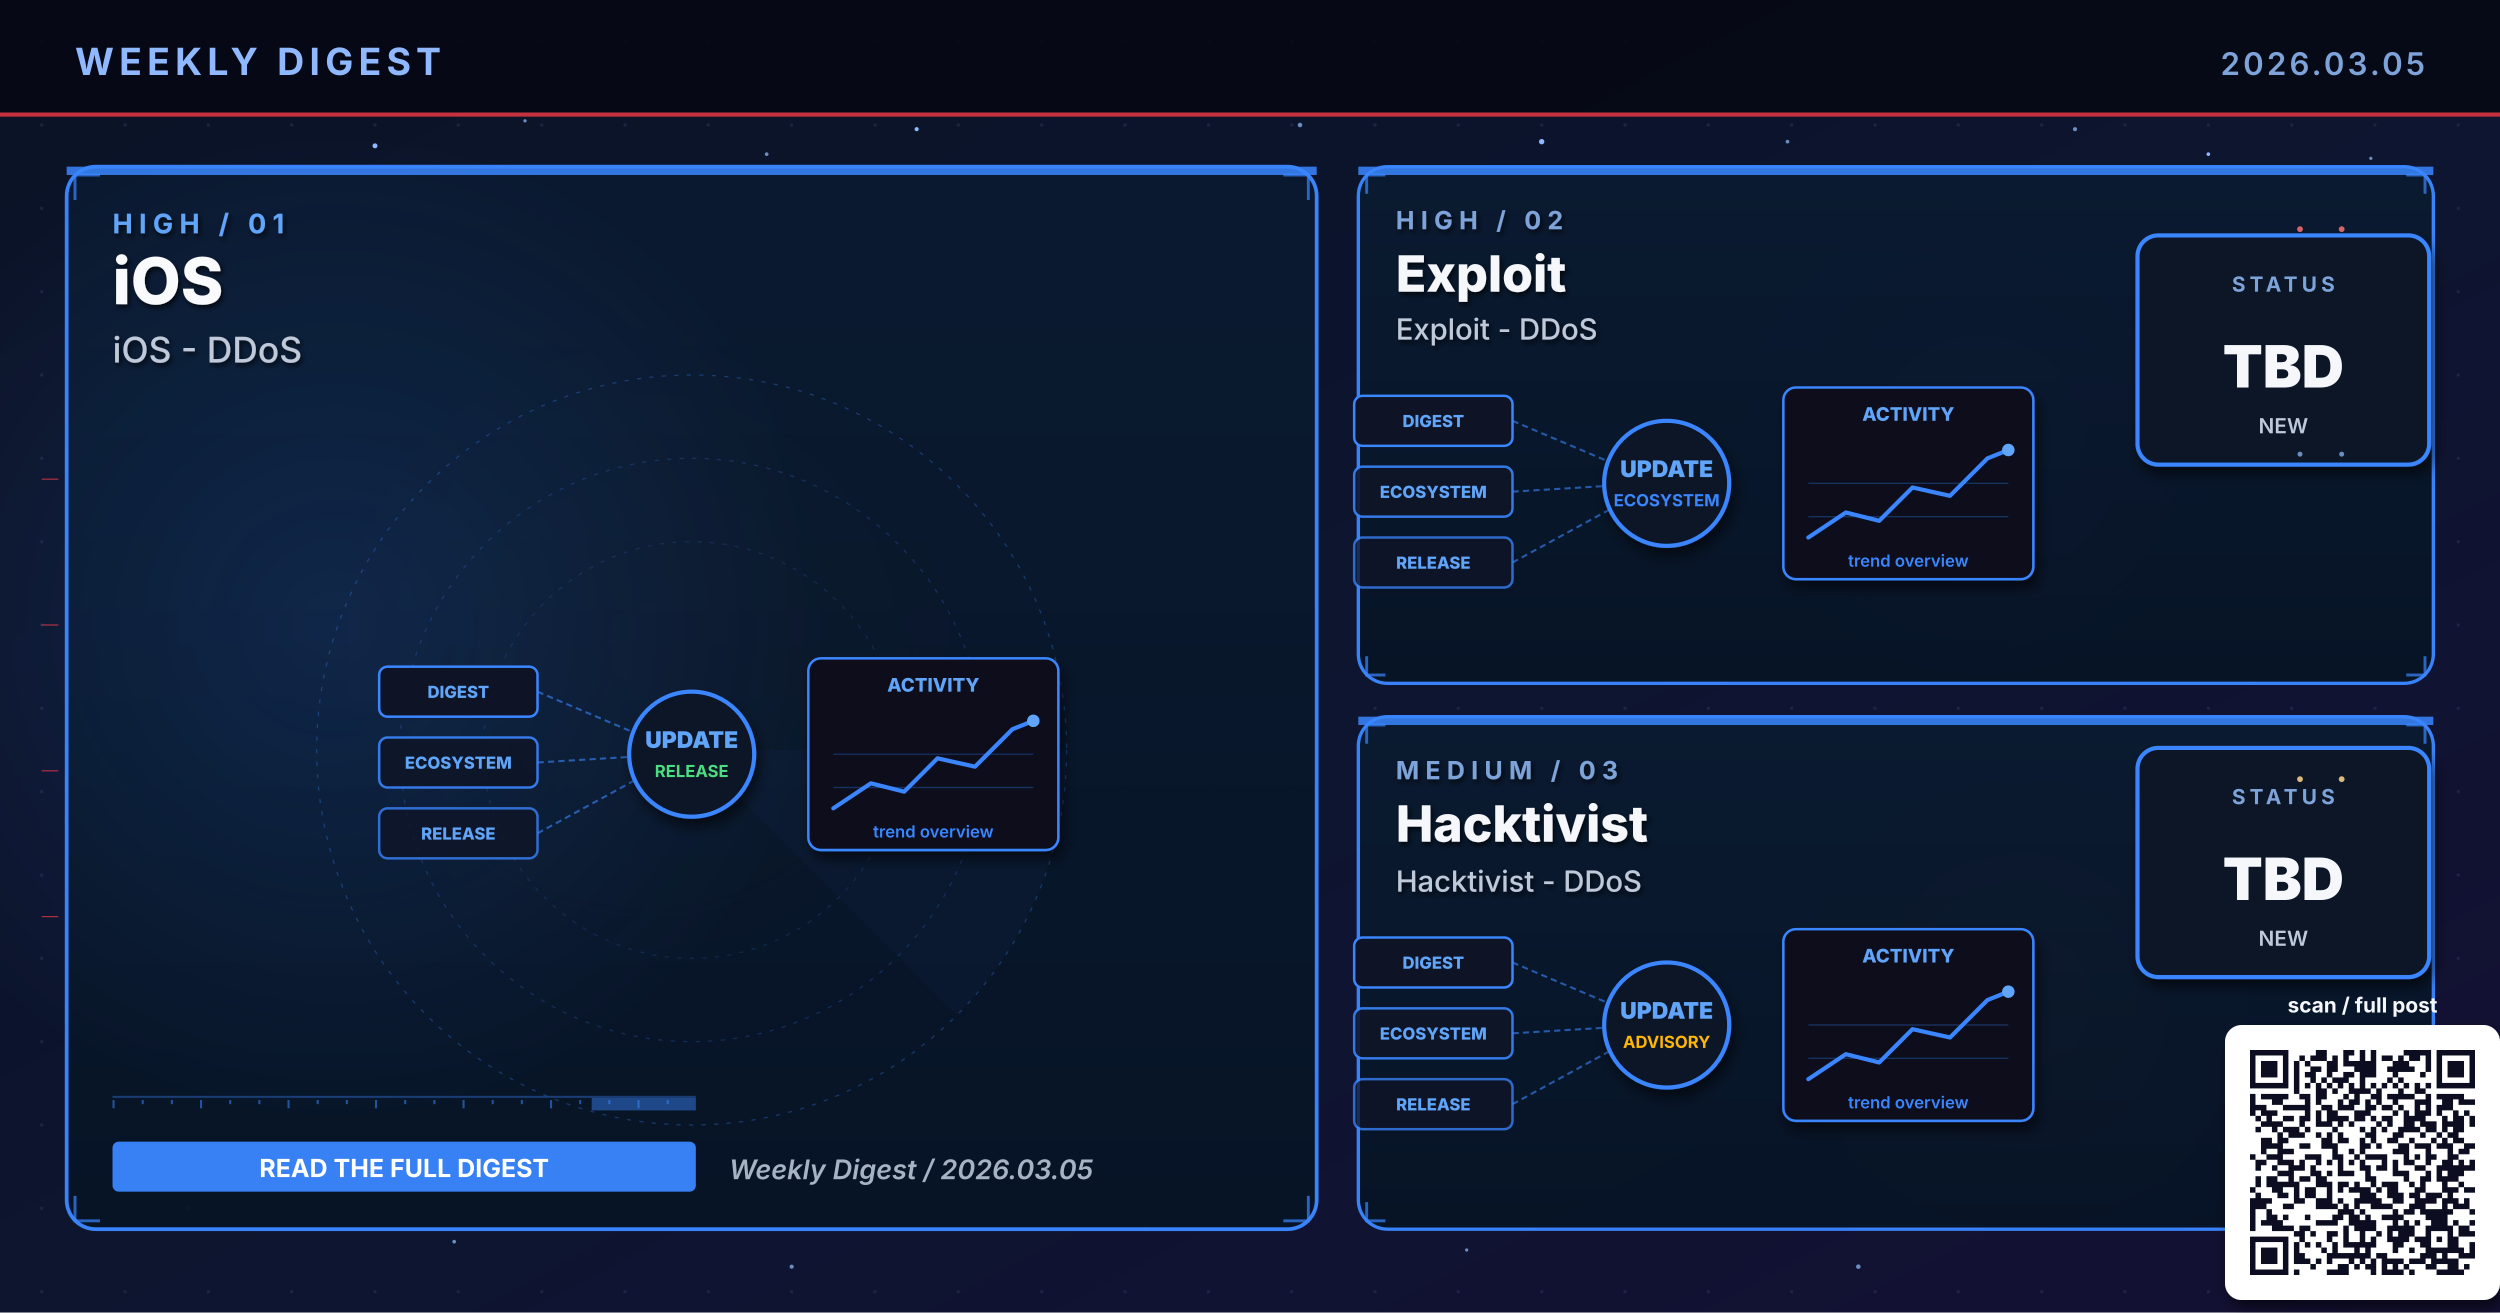
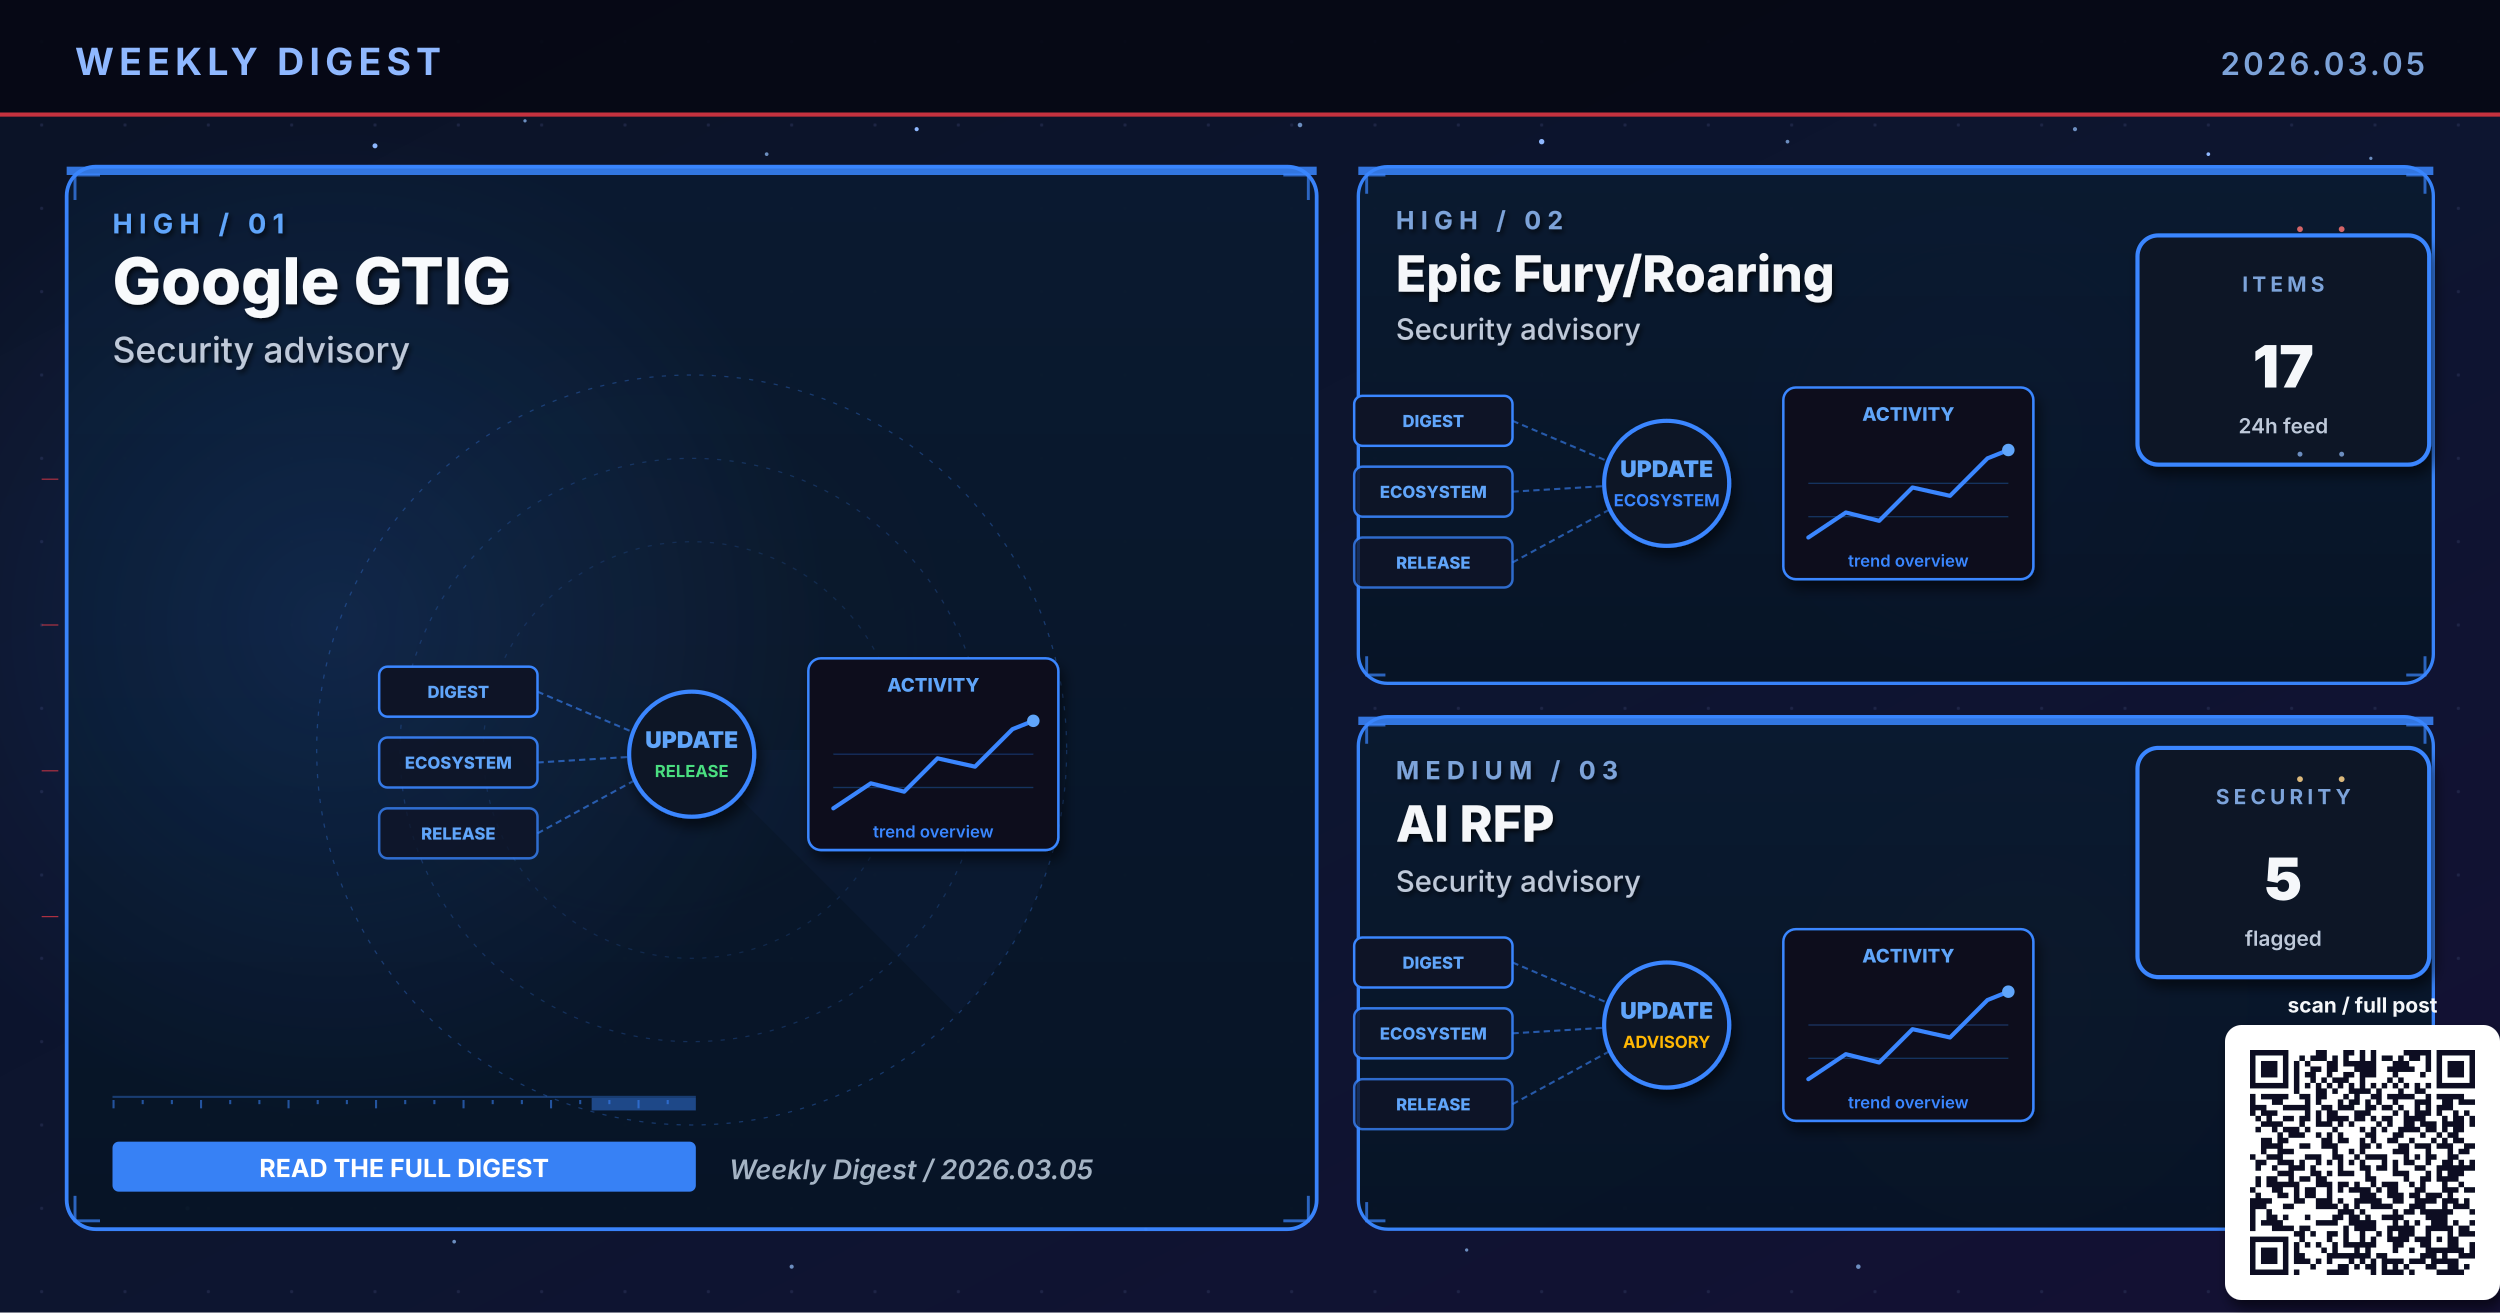
- <svg xmlns="http://www.w3.org/2000/svg" viewBox="0 0 1200 630" width="1200" height="630" role="img" aria-label="Weekly digest cover 2026.03.05: iOS, Exploit, Hacktivist">
+ <svg xmlns="http://www.w3.org/2000/svg" viewBox="0 0 1200 630" width="1200" height="630" role="img" aria-label="Weekly digest cover 2026.03.05: Google GTIG, Epic Fury/Roaring, AI RFP">
  <defs>
    <linearGradient id="bgSpread" x1="0%" y1="0%" x2="100%" y2="100%">
      <stop offset="0%" stop-color="#0B1326" />
      <stop offset="55%" stop-color="#0D1530" />
      <stop offset="100%" stop-color="#141034" />
    </linearGradient>
    <linearGradient id="heroPanel" x1="0%" y1="0%" x2="0%" y2="100%">
      <stop offset="0%" stop-color="#1A0A08" />
      <stop offset="100%" stop-color="#110608" />
    </linearGradient>
    <linearGradient id="heroPanelBlue" x1="0%" y1="0%" x2="0%" y2="100%">
      <stop offset="0%" stop-color="#0A1A30" />
      <stop offset="100%" stop-color="#071426" />
    </linearGradient>
    <linearGradient id="heroPanelAmber" x1="0%" y1="0%" x2="0%" y2="100%">
      <stop offset="0%" stop-color="#1A1208" />
      <stop offset="100%" stop-color="#120E06" />
    </linearGradient>
    <linearGradient id="heroPanelGreen" x1="0%" y1="0%" x2="0%" y2="100%">
      <stop offset="0%" stop-color="#08160E" />
      <stop offset="100%" stop-color="#04100A" />
    </linearGradient>
    <linearGradient id="heroPanelPurple" x1="0%" y1="0%" x2="0%" y2="100%">
      <stop offset="0%" stop-color="#110629" />
      <stop offset="100%" stop-color="#0A0418" />
    </linearGradient>
    <radialGradient id="hotRed" cx="50%" cy="50%" r="50%">
      <stop offset="0%" stop-color="#E63946" stop-opacity="0.6" />
      <stop offset="100%" stop-color="#E63946" stop-opacity="0" />
    </radialGradient>
    <radialGradient id="hotBlue" cx="50%" cy="50%" r="50%">
      <stop offset="0%" stop-color="#3A86FF" stop-opacity="0.5" />
      <stop offset="100%" stop-color="#3A86FF" stop-opacity="0" />
    </radialGradient>
    <radialGradient id="hotAmber" cx="50%" cy="50%" r="50%">
      <stop offset="0%" stop-color="#FFB703" stop-opacity="0.45" />
      <stop offset="100%" stop-color="#FFB703" stop-opacity="0" />
    </radialGradient>
    <radialGradient id="hotGreen" cx="50%" cy="50%" r="50%">
      <stop offset="0%" stop-color="#4ADE80" stop-opacity="0.45" />
      <stop offset="100%" stop-color="#4ADE80" stop-opacity="0" />
    </radialGradient>
    <radialGradient id="hotPurple" cx="50%" cy="50%" r="50%">
      <stop offset="0%" stop-color="#A78BFA" stop-opacity="0.45" />
      <stop offset="100%" stop-color="#A78BFA" stop-opacity="0" />
    </radialGradient>
    <pattern id="envGrid" x="0" y="0" width="40" height="40" patternUnits="userSpaceOnUse">
      <circle cx="20" cy="20" r="0.8" fill="#2A3256" opacity="0.55" />
    </pattern>
    <filter id="softShadow" x="-10%" y="-10%" width="130%" height="130%">
      <feGaussianBlur in="SourceAlpha" stdDeviation="3" />
      <feOffset dx="2" dy="4" />
      <feComponentTransfer>
        <feFuncA type="linear" slope="0.55" />
      </feComponentTransfer>
      <feMerge>
        <feMergeNode />
        <feMergeNode in="SourceGraphic" />
      </feMerge>
    </filter>
    <filter id="textShadow" x="-10%" y="-10%" width="130%" height="130%">
      <feGaussianBlur in="SourceAlpha" stdDeviation="1.2" />
      <feOffset dx="1" dy="1.5" />
      <feComponentTransfer>
        <feFuncA type="linear" slope="0.7" />
      </feComponentTransfer>
      <feMerge>
        <feMergeNode />
        <feMergeNode in="SourceGraphic" />
      </feMerge>
    </filter>
  </defs>
  <rect width="1200" height="630" fill="url(#bgSpread)" />
  <rect width="1200" height="630" fill="url(#envGrid)" />
  <circle cx="310" cy="310" r="160" fill="url(#hotRed)">
    <animate attributeName="opacity" values="0.6;1;0.6" dur="5.8s" repeatCount="indefinite" />
  </circle>
  <circle cx="950" cy="210" r="120" fill="url(#hotBlue)">
    <animate attributeName="opacity" values="0.45;0.85;0.45" dur="6.4s" repeatCount="indefinite" />
  </circle>
  <circle cx="970" cy="480" r="110" fill="url(#hotAmber)">
    <animate attributeName="opacity" values="0.4;0.75;0.4" dur="7.1s" repeatCount="indefinite" />
  </circle>
  <g fill="#8FB8FF">
    <circle cx="180" cy="70" r="1.2">
      <animate attributeName="opacity" values="0.2;1;0.2" dur="3.4s" repeatCount="indefinite" />
    </circle>
    <circle cx="440" cy="62" r="1">
      <animate attributeName="opacity" values="0.2;0.9;0.2" dur="4.2s" repeatCount="indefinite" />
    </circle>
    <circle cx="740" cy="68" r="1.3">
      <animate attributeName="opacity" values="0.25;1;0.25" dur="3.9s" repeatCount="indefinite" />
    </circle>
    <circle cx="1060" cy="74" r="0.9">
      <animate attributeName="opacity" values="0.2;0.85;0.2" dur="5.1s" repeatCount="indefinite" />
    </circle>
    <circle cx="90" cy="580" r="1">
      <animate attributeName="opacity" values="0.15;0.8;0.15" dur="4.7s" repeatCount="indefinite" />
    </circle>
    <circle cx="550" cy="590" r="0.8">
      <animate attributeName="opacity" values="0.2;0.75;0.2" dur="3.6s" begin="0.5s" repeatCount="indefinite" />
    </circle>
  </g>
  <g fill="#7DA3D9" opacity="0.85">
    <circle cx="252" cy="58" r="0.8">
      <animate attributeName="opacity" values="0.15;0.7;0.15" dur="4.3s" repeatCount="indefinite" />
    </circle>
    <circle cx="368" cy="74" r="0.9">
      <animate attributeName="opacity" values="0.2;0.85;0.2" dur="3.8s" begin="0.4s" repeatCount="indefinite" />
    </circle>
    <circle cx="624" cy="60" r="1.1">
      <animate attributeName="opacity" values="0.25;0.95;0.25" dur="4.5s" repeatCount="indefinite" />
    </circle>
    <circle cx="858" cy="68" r="0.9">
      <animate attributeName="opacity" values="0.2;0.8;0.2" dur="3.6s" begin="0.6s" repeatCount="indefinite" />
    </circle>
    <circle cx="996" cy="62" r="1.0">
      <animate attributeName="opacity" values="0.2;0.9;0.2" dur="4.0s" begin="0.2s" repeatCount="indefinite" />
    </circle>
    <circle cx="1138" cy="76" r="0.8">
      <animate attributeName="opacity" values="0.15;0.7;0.15" dur="5.2s" begin="0.5s" repeatCount="indefinite" />
    </circle>
    <circle cx="218" cy="596" r="0.9">
      <animate attributeName="opacity" values="0.18;0.75;0.18" dur="4.6s" begin="0.3s" repeatCount="indefinite" />
    </circle>
    <circle cx="380" cy="608" r="1.0">
      <animate attributeName="opacity" values="0.2;0.85;0.2" dur="3.9s" begin="0.7s" repeatCount="indefinite" />
    </circle>
    <circle cx="704" cy="600" r="0.8">
      <animate attributeName="opacity" values="0.18;0.7;0.18" dur="4.2s" begin="0.4s" repeatCount="indefinite" />
    </circle>
    <circle cx="892" cy="608" r="1.1">
      <animate attributeName="opacity" values="0.22;0.9;0.22" dur="4.7s" begin="0.6s" repeatCount="indefinite" />
    </circle>
    <circle cx="1078" cy="600" r="0.9">
      <animate attributeName="opacity" values="0.2;0.85;0.2" dur="3.6s" begin="0.8s" repeatCount="indefinite" />
    </circle>
  </g>
  <rect x="0" y="0" width="1200" height="56" fill="#050813" opacity="0.92" />
  <text x="36" y="36" font-family="Inter, Helvetica, Arial, sans-serif" font-size="18" font-weight="700" fill="#8FB8FF" letter-spacing="2.5">WEEKLY DIGEST</text>
  <text x="1164" y="36" font-family="Inter, Helvetica, Arial, sans-serif" font-size="15" font-weight="600" fill="#7DA3D9" letter-spacing="1.5" text-anchor="end">2026.03.05</text>
  <rect x="0" y="54" width="1200" height="2" fill="#E63946" opacity="0.85">
    <animate attributeName="opacity" values="0.4;1;0.4" dur="4.8s" repeatCount="indefinite" />
  </rect>
  <rect x="32" y="80" width="600" height="510" rx="14" ry="14" fill="url(#heroPanelBlue)" stroke="#3A86FF" stroke-width="1.8" opacity="0.98" />
  <circle cx="160" cy="300" r="240" fill="url(#hotBlue)" opacity="0.28" />
  <rect x="32" y="80" width="600" height="4" fill="#3A86FF" opacity="0.85">
    <animate attributeName="opacity" values="0.5;1;0.5" dur="3.4s" repeatCount="indefinite" />
  </rect>
  <g filter="url(#textShadow)">
    <text x="54" y="112" font-family="Inter, Helvetica, Arial, sans-serif" font-size="13" font-weight="700" fill="#60A5FA" letter-spacing="3">HIGH  /  01</text>
-     <text x="54" y="146" font-family="Inter, Helvetica, Arial, sans-serif" font-size="31" font-weight="800" fill="#F8FAFC">iOS</text>
-     <text x="54" y="174" font-family="Inter, Helvetica, Arial, sans-serif" font-size="17" font-weight="500" fill="#BFC9D9">iOS - DDoS</text>
+     <text x="54" y="146" font-family="Inter, Helvetica, Arial, sans-serif" font-size="31" font-weight="800" fill="#F8FAFC">Google GTIG</text>
+     <text x="54" y="174" font-family="Inter, Helvetica, Arial, sans-serif" font-size="17" font-weight="500" fill="#BFC9D9">Security advisory</text>
  </g>
  <g transform="translate(332,360)" opacity="0.32">
    <circle r="180" fill="none" stroke="#3A86FF" stroke-width="0.6" stroke-dasharray="2 4" />
    <circle r="140" fill="none" stroke="#3A86FF" stroke-width="0.6" stroke-dasharray="2 4" opacity="0.7" />
    <circle r="100" fill="none" stroke="#3A86FF" stroke-width="0.6" stroke-dasharray="2 4" opacity="0.5" />
    <g>
      <path d="M0 0 L180 0 A180 180 0 0 1 127 127 Z" fill="#3A86FF" opacity="0.10" />
      <animateTransform attributeName="transform" type="rotate" from="0" to="360" dur="14s" repeatCount="indefinite" />
    </g>
  </g>
  <g stroke="#3A86FF" stroke-width="1.4" fill="none" opacity="0.7">
    <path d="M36 96 L36 84 L48 84" />
    <path d="M616 84 L628 84 L628 96" />
    <path d="M36 574 L36 586 L48 586" />
    <path d="M616 586 L628 586 L628 574" />
  </g>
  <g>
    <rect x="54" y="526" width="280" height="1" fill="#3A86FF" opacity="0.35" />
    <rect x="54" y="528" width="1" height="4" fill="#3A86FF" opacity="0.55" />
    <rect x="68" y="528" width="1" height="2" fill="#3A86FF" opacity="0.55" />
    <rect x="82" y="528" width="1" height="2" fill="#3A86FF" opacity="0.55" />
    <rect x="96" y="528" width="1" height="4" fill="#3A86FF" opacity="0.55" />
    <rect x="110" y="528" width="1" height="2" fill="#3A86FF" opacity="0.55" />
    <rect x="124" y="528" width="1" height="2" fill="#3A86FF" opacity="0.55" />
    <rect x="138" y="528" width="1" height="4" fill="#3A86FF" opacity="0.55" />
    <rect x="152" y="528" width="1" height="2" fill="#3A86FF" opacity="0.55" />
    <rect x="166" y="528" width="1" height="2" fill="#3A86FF" opacity="0.55" />
    <rect x="180" y="528" width="1" height="4" fill="#3A86FF" opacity="0.55" />
    <rect x="194" y="528" width="1" height="2" fill="#3A86FF" opacity="0.55" />
    <rect x="208" y="528" width="1" height="2" fill="#3A86FF" opacity="0.55" />
    <rect x="222" y="528" width="1" height="4" fill="#3A86FF" opacity="0.55" />
    <rect x="236" y="528" width="1" height="2" fill="#3A86FF" opacity="0.55" />
    <rect x="250" y="528" width="1" height="2" fill="#3A86FF" opacity="0.55" />
    <rect x="264" y="528" width="1" height="4" fill="#3A86FF" opacity="0.55" />
    <rect x="278" y="528" width="1" height="2" fill="#3A86FF" opacity="0.55" />
    <rect x="292" y="528" width="1" height="2" fill="#3A86FF" opacity="0.55" />
    <rect x="306" y="528" width="1" height="4" fill="#3A86FF" opacity="0.55" />
    <rect x="320" y="528" width="1" height="2" fill="#3A86FF" opacity="0.55" />
    <rect x="284" y="527" width="50" height="6" fill="#3A86FF" opacity="0.45">
      <animate attributeName="x" values="54;284;54" dur="6.4s" repeatCount="indefinite" />
      <animate attributeName="opacity" values="0.2;0.7;0.2" dur="6.4s" repeatCount="indefinite" />
    </rect>
  </g>
  <g transform="translate(332,360)">
    <g font-family="Inter, monospace" font-size="8" font-weight="800">
      <g transform="translate(-150,-40)">
        <rect x="0" y="0" width="76" height="24" rx="4" fill="#0E1426" stroke="#3A86FF" stroke-width="1.2" />
        <text x="38" y="15" text-anchor="middle" fill="#60A5FA">DIGEST</text>
      </g>
      <g transform="translate(-150,-6)">
        <rect x="0" y="0" width="76" height="24" rx="4" fill="#0E1426" stroke="#3A86FF" stroke-width="1.2" opacity="0.88" />
        <text x="38" y="15" text-anchor="middle" fill="#60A5FA">ECOSYSTEM</text>
      </g>
      <g transform="translate(-150,28)">
        <rect x="0" y="0" width="76" height="24" rx="4" fill="#0E1426" stroke="#3A86FF" stroke-width="1.2" opacity="0.76" />
        <text x="38" y="15" text-anchor="middle" fill="#60A5FA">RELEASE</text>
      </g>
    </g>
    <g stroke="#3A86FF" stroke-width="1" stroke-dasharray="3 2" fill="none" opacity="0.6">
      <line x1="-74" y1="-28" x2="-8" y2="0" />
      <line x1="-74" y1="6" x2="-8" y2="2" />
      <line x1="-74" y1="40" x2="-8" y2="4" />
    </g>
    <g fill="#60A5FA">
      <circle r="2">
        <animateMotion path="M-74 -28 L-8 0" dur="2.2s" repeatCount="indefinite" />
      </circle>
      <circle r="2">
        <animateMotion path="M-74 6 L-8 2" dur="2s" begin="0.4s" repeatCount="indefinite" />
      </circle>
      <circle r="2">
        <animateMotion path="M-74 40 L-8 4" dur="2.4s" begin="0.8s" repeatCount="indefinite" />
      </circle>
    </g>
    <circle cx="0" cy="2" r="30" fill="#0A1326" stroke="#3A86FF" stroke-width="2" filter="url(#softShadow)">
      <animate attributeName="r" values="28;33;28" dur="3.4s" repeatCount="indefinite" />
    </circle>
    <text x="0" y="-1" text-anchor="middle" font-family="Inter, monospace" font-size="11" font-weight="900" fill="#60A5FA">UPDATE</text>
    <text x="0" y="13" text-anchor="middle" font-family="Inter, monospace" font-size="8" font-weight="700" fill="#4ADE80">RELEASE</text>
    <g transform="translate(56,-44)" filter="url(#softShadow)">
      <rect x="0" y="0" width="120" height="92" rx="6" fill="#0A0F1E" stroke="#3A86FF" stroke-width="1.2" />
      <text x="60" y="16" text-anchor="middle" font-family="Inter, monospace" font-size="9" font-weight="800" fill="#60A5FA">ACTIVITY</text>
      <polyline points="12,72 30,60 46,64 62,48 80,52 98,34 108,30" fill="none" stroke="#3A86FF" stroke-width="2" stroke-linecap="round" stroke-linejoin="round" />
      <circle cx="108" cy="30" r="3" fill="#60A5FA">
        <animate attributeName="opacity" values="0.5;1;0.5" dur="2s" repeatCount="indefinite" />
      </circle>
      <g stroke="#3A86FF" stroke-width="0.6" opacity="0.3">
        <line x1="12" y1="46" x2="108" y2="46" />
        <line x1="12" y1="62" x2="108" y2="62" />
      </g>
      <text x="60" y="86" text-anchor="middle" font-family="Inter, monospace" font-size="8" font-weight="600" fill="#3A86FF">trend overview</text>
    </g>
  </g>
  <g transform="translate(54,548)">
    <rect x="0" y="0" width="280" height="24" rx="3" fill="#3A86FF" opacity="0.95" />
    <text x="140" y="17" text-anchor="middle" font-family="Inter, Helvetica, Arial, sans-serif" font-size="12" font-weight="700" fill="#FFFFFF">READ THE FULL DIGEST</text>
  </g>
  <text x="350" y="566" font-family="Inter, Helvetica, Arial, sans-serif" font-size="13" font-weight="600" fill="#A5B4C4" font-style="italic">Weekly Digest  /  2026.03.05</text>
  <rect x="652" y="80" width="516" height="248" rx="14" ry="14" fill="url(#heroPanelBlue)" stroke="#3A86FF" stroke-width="1.6" opacity="0.97" />
  <rect x="652" y="80" width="516" height="4" fill="#3A86FF" opacity="0.85">
    <animate attributeName="opacity" values="0.5;1;0.5" dur="4.2s" repeatCount="indefinite" />
  </rect>
  <g filter="url(#textShadow)">
    <text x="670" y="110" font-family="Inter, Helvetica, Arial, sans-serif" font-size="12" font-weight="700" fill="#7DA3D9" letter-spacing="3">HIGH  /  02</text>
-     <text x="670" y="140" font-family="Inter, Helvetica, Arial, sans-serif" font-size="24" font-weight="800" fill="#F5F7FA">Exploit</text>
-     <text x="670" y="163" font-family="Inter, Helvetica, Arial, sans-serif" font-size="14" font-weight="500" fill="#BFC9D9">Exploit - DDoS</text>
+     <text x="670" y="140" font-family="Inter, Helvetica, Arial, sans-serif" font-size="24" font-weight="800" fill="#F5F7FA">Epic Fury/Roaring</text>
+     <text x="670" y="163" font-family="Inter, Helvetica, Arial, sans-serif" font-size="14" font-weight="500" fill="#BFC9D9">Security advisory</text>
  </g>
  <g stroke="#3A86FF" stroke-width="1.4" fill="none" opacity="0.7">
    <path d="M656 93 L656 84 L665 84" />
    <path d="M1155 84 L1164 84 L1164 93" />
    <path d="M656 315 L656 324 L665 324" />
    <path d="M1155 324 L1164 324 L1164 315" />
  </g>
  <g transform="translate(800,230)">
    <g font-family="Inter, monospace" font-size="8" font-weight="800">
      <g transform="translate(-150,-40)">
        <rect x="0" y="0" width="76" height="24" rx="4" fill="#0E1426" stroke="#3A86FF" stroke-width="1.2" />
        <text x="38" y="15" text-anchor="middle" fill="#60A5FA">DIGEST</text>
      </g>
      <g transform="translate(-150,-6)">
        <rect x="0" y="0" width="76" height="24" rx="4" fill="#0E1426" stroke="#3A86FF" stroke-width="1.2" opacity="0.88" />
        <text x="38" y="15" text-anchor="middle" fill="#60A5FA">ECOSYSTEM</text>
      </g>
      <g transform="translate(-150,28)">
        <rect x="0" y="0" width="76" height="24" rx="4" fill="#0E1426" stroke="#3A86FF" stroke-width="1.2" opacity="0.76" />
        <text x="38" y="15" text-anchor="middle" fill="#60A5FA">RELEASE</text>
      </g>
    </g>
    <g stroke="#3A86FF" stroke-width="1" stroke-dasharray="3 2" fill="none" opacity="0.6">
      <line x1="-74" y1="-28" x2="-8" y2="0" />
      <line x1="-74" y1="6" x2="-8" y2="2" />
      <line x1="-74" y1="40" x2="-8" y2="4" />
    </g>
    <g fill="#60A5FA">
      <circle r="2">
        <animateMotion path="M-74 -28 L-8 0" dur="2.2s" repeatCount="indefinite" />
      </circle>
      <circle r="2">
        <animateMotion path="M-74 6 L-8 2" dur="2s" begin="0.4s" repeatCount="indefinite" />
      </circle>
      <circle r="2">
        <animateMotion path="M-74 40 L-8 4" dur="2.4s" begin="0.8s" repeatCount="indefinite" />
      </circle>
    </g>
    <circle cx="0" cy="2" r="30" fill="#0A1326" stroke="#3A86FF" stroke-width="2" filter="url(#softShadow)">
      <animate attributeName="r" values="28;33;28" dur="3.4s" repeatCount="indefinite" />
    </circle>
    <text x="0" y="-1" text-anchor="middle" font-family="Inter, monospace" font-size="11" font-weight="900" fill="#60A5FA">UPDATE</text>
    <text x="0" y="13" text-anchor="middle" font-family="Inter, monospace" font-size="8" font-weight="700" fill="#3A86FF">ECOSYSTEM</text>
    <g transform="translate(56,-44)" filter="url(#softShadow)">
      <rect x="0" y="0" width="120" height="92" rx="6" fill="#0A0F1E" stroke="#3A86FF" stroke-width="1.2" />
      <text x="60" y="16" text-anchor="middle" font-family="Inter, monospace" font-size="9" font-weight="800" fill="#60A5FA">ACTIVITY</text>
      <polyline points="12,72 30,60 46,64 62,48 80,52 98,34 108,30" fill="none" stroke="#3A86FF" stroke-width="2" stroke-linecap="round" stroke-linejoin="round" />
      <circle cx="108" cy="30" r="3" fill="#60A5FA">
        <animate attributeName="opacity" values="0.5;1;0.5" dur="2s" repeatCount="indefinite" />
      </circle>
      <g stroke="#3A86FF" stroke-width="0.6" opacity="0.3">
        <line x1="12" y1="46" x2="108" y2="46" />
        <line x1="12" y1="62" x2="108" y2="62" />
      </g>
      <text x="60" y="86" text-anchor="middle" font-family="Inter, monospace" font-size="8" font-weight="600" fill="#3A86FF">trend overview</text>
    </g>
  </g>
  <g transform="translate(1094,168)" filter="url(#softShadow)">
    <rect x="-68" y="-55" width="140" height="110" rx="10" fill="#071426" stroke="#3A86FF" stroke-width="2" />
-     <text x="2" y="-28" text-anchor="middle" font-family="Inter, Helvetica, Arial, sans-serif" font-size="10" font-weight="700" letter-spacing="2" fill="#7DA3D9">STATUS</text>
-     <text x="2" y="18" text-anchor="middle" font-family="Inter, Helvetica, Arial, sans-serif" font-size="28" font-weight="900" fill="#F5F7FA">TBD</text>
-     <text x="2" y="40" text-anchor="middle" font-family="Inter, Helvetica, Arial, sans-serif" font-size="10" font-weight="600" fill="#BFC9D9">NEW</text>
+     <text x="2" y="-28" text-anchor="middle" font-family="Inter, Helvetica, Arial, sans-serif" font-size="10" font-weight="700" letter-spacing="2" fill="#7DA3D9">ITEMS</text>
+     <text x="2" y="18" text-anchor="middle" font-family="Inter, Helvetica, Arial, sans-serif" font-size="28" font-weight="900" fill="#F5F7FA">17</text>
+     <text x="2" y="40" text-anchor="middle" font-family="Inter, Helvetica, Arial, sans-serif" font-size="10" font-weight="600" fill="#BFC9D9">24h feed</text>
  </g>
  <rect x="652" y="344" width="516" height="246" rx="14" ry="14" fill="url(#heroPanelBlue)" stroke="#3A86FF" stroke-width="1.6" opacity="0.97" />
  <rect x="652" y="344" width="516" height="4" fill="#3A86FF" opacity="0.85">
    <animate attributeName="opacity" values="0.5;1;0.5" dur="4.8s" repeatCount="indefinite" />
  </rect>
  <g filter="url(#textShadow)">
    <text x="670" y="374" font-family="Inter, Helvetica, Arial, sans-serif" font-size="12" font-weight="700" fill="#7DA3D9" letter-spacing="3">MEDIUM  /  03</text>
-     <text x="670" y="404" font-family="Inter, Helvetica, Arial, sans-serif" font-size="24" font-weight="800" fill="#F5F7FA">Hacktivist</text>
-     <text x="670" y="428" font-family="Inter, Helvetica, Arial, sans-serif" font-size="14" font-weight="500" fill="#BFC9D9">Hacktivist - DDoS</text>
+     <text x="670" y="404" font-family="Inter, Helvetica, Arial, sans-serif" font-size="24" font-weight="800" fill="#F5F7FA">AI RFP</text>
+     <text x="670" y="428" font-family="Inter, Helvetica, Arial, sans-serif" font-size="14" font-weight="500" fill="#BFC9D9">Security advisory</text>
  </g>
  <g stroke="#3A86FF" stroke-width="1.4" fill="none" opacity="0.7">
    <path d="M656 357 L656 348 L665 348" />
    <path d="M1155 348 L1164 348 L1164 357" />
    <path d="M656 577 L656 586 L665 586" />
    <path d="M1155 586 L1164 586 L1164 577" />
  </g>
  <g transform="translate(800,490)">
    <g font-family="Inter, monospace" font-size="8" font-weight="800">
      <g transform="translate(-150,-40)">
        <rect x="0" y="0" width="76" height="24" rx="4" fill="#0E1426" stroke="#3A86FF" stroke-width="1.2" />
        <text x="38" y="15" text-anchor="middle" fill="#60A5FA">DIGEST</text>
      </g>
      <g transform="translate(-150,-6)">
        <rect x="0" y="0" width="76" height="24" rx="4" fill="#0E1426" stroke="#3A86FF" stroke-width="1.2" opacity="0.88" />
        <text x="38" y="15" text-anchor="middle" fill="#60A5FA">ECOSYSTEM</text>
      </g>
      <g transform="translate(-150,28)">
        <rect x="0" y="0" width="76" height="24" rx="4" fill="#0E1426" stroke="#3A86FF" stroke-width="1.2" opacity="0.76" />
        <text x="38" y="15" text-anchor="middle" fill="#60A5FA">RELEASE</text>
      </g>
    </g>
    <g stroke="#3A86FF" stroke-width="1" stroke-dasharray="3 2" fill="none" opacity="0.6">
      <line x1="-74" y1="-28" x2="-8" y2="0" />
      <line x1="-74" y1="6" x2="-8" y2="2" />
      <line x1="-74" y1="40" x2="-8" y2="4" />
    </g>
    <g fill="#60A5FA">
      <circle r="2">
        <animateMotion path="M-74 -28 L-8 0" dur="2.2s" repeatCount="indefinite" />
      </circle>
      <circle r="2">
        <animateMotion path="M-74 6 L-8 2" dur="2s" begin="0.4s" repeatCount="indefinite" />
      </circle>
      <circle r="2">
        <animateMotion path="M-74 40 L-8 4" dur="2.4s" begin="0.8s" repeatCount="indefinite" />
      </circle>
    </g>
    <circle cx="0" cy="2" r="30" fill="#0A1326" stroke="#3A86FF" stroke-width="2" filter="url(#softShadow)">
      <animate attributeName="r" values="28;33;28" dur="3.4s" repeatCount="indefinite" />
    </circle>
    <text x="0" y="-1" text-anchor="middle" font-family="Inter, monospace" font-size="11" font-weight="900" fill="#60A5FA">UPDATE</text>
    <text x="0" y="13" text-anchor="middle" font-family="Inter, monospace" font-size="8" font-weight="700" fill="#FFB703">ADVISORY</text>
    <g transform="translate(56,-44)" filter="url(#softShadow)">
      <rect x="0" y="0" width="120" height="92" rx="6" fill="#0A0F1E" stroke="#3A86FF" stroke-width="1.2" />
      <text x="60" y="16" text-anchor="middle" font-family="Inter, monospace" font-size="9" font-weight="800" fill="#60A5FA">ACTIVITY</text>
      <polyline points="12,72 30,60 46,64 62,48 80,52 98,34 108,30" fill="none" stroke="#3A86FF" stroke-width="2" stroke-linecap="round" stroke-linejoin="round" />
      <circle cx="108" cy="30" r="3" fill="#60A5FA">
        <animate attributeName="opacity" values="0.5;1;0.5" dur="2s" repeatCount="indefinite" />
      </circle>
      <g stroke="#3A86FF" stroke-width="0.6" opacity="0.3">
        <line x1="12" y1="46" x2="108" y2="46" />
        <line x1="12" y1="62" x2="108" y2="62" />
      </g>
      <text x="60" y="86" text-anchor="middle" font-family="Inter, monospace" font-size="8" font-weight="600" fill="#3A86FF">trend overview</text>
    </g>
  </g>
  <g transform="translate(1094,414)" filter="url(#softShadow)">
    <rect x="-68" y="-55" width="140" height="110" rx="10" fill="#071426" stroke="#3A86FF" stroke-width="2" />
-     <text x="2" y="-28" text-anchor="middle" font-family="Inter, Helvetica, Arial, sans-serif" font-size="10" font-weight="700" letter-spacing="2" fill="#7DA3D9">STATUS</text>
-     <text x="2" y="18" text-anchor="middle" font-family="Inter, Helvetica, Arial, sans-serif" font-size="28" font-weight="900" fill="#F5F7FA">TBD</text>
-     <text x="2" y="40" text-anchor="middle" font-family="Inter, Helvetica, Arial, sans-serif" font-size="10" font-weight="600" fill="#BFC9D9">NEW</text>
+     <text x="2" y="-28" text-anchor="middle" font-family="Inter, Helvetica, Arial, sans-serif" font-size="10" font-weight="700" letter-spacing="2" fill="#7DA3D9">SECURITY</text>
+     <text x="2" y="18" text-anchor="middle" font-family="Inter, Helvetica, Arial, sans-serif" font-size="28" font-weight="900" fill="#F5F7FA">5</text>
+     <text x="2" y="40" text-anchor="middle" font-family="Inter, Helvetica, Arial, sans-serif" font-size="10" font-weight="600" fill="#BFC9D9">flagged</text>
  </g>
  <g opacity="0.85">
    <g fill="#F87171">
      <circle cx="1104" cy="110" r="1.4">
        <animate attributeName="opacity" values="0.2;1;0.2" dur="1.8s" repeatCount="indefinite" />
      </circle>
      <circle cx="1124" cy="110" r="1.4">
        <animate attributeName="opacity" values="0.2;1;0.2" dur="1.4s" begin="0.3s" repeatCount="indefinite" />
      </circle>
    </g>
    <g fill="#7DA3D9">
      <circle cx="1104" cy="218" r="1.2">
        <animate attributeName="opacity" values="0.2;1;0.2" dur="2s" repeatCount="indefinite" />
      </circle>
      <circle cx="1124" cy="218" r="1.2">
        <animate attributeName="opacity" values="0.2;1;0.2" dur="1.6s" begin="0.4s" repeatCount="indefinite" />
      </circle>
    </g>
    <g fill="#FFD58A">
      <circle cx="1104" cy="374" r="1.4">
        <animate attributeName="opacity" values="0.2;1;0.2" dur="1.8s" repeatCount="indefinite" />
      </circle>
      <circle cx="1124" cy="374" r="1.4">
        <animate attributeName="opacity" values="0.2;1;0.2" dur="1.6s" begin="0.3s" repeatCount="indefinite" />
      </circle>
    </g>
    <g stroke="#E63946" stroke-width="0.5" fill="none">
      <path d="M20 230 L28 230">
        <animate attributeName="stroke-opacity" values="0;0.7;0" dur="2s" repeatCount="indefinite" />
      </path>
      <path d="M20 300 L28 300">
        <animate attributeName="stroke-opacity" values="0;0.7;0" dur="2.3s" begin="0.3s" repeatCount="indefinite" />
      </path>
      <path d="M20 370 L28 370">
        <animate attributeName="stroke-opacity" values="0;0.7;0" dur="1.9s" begin="0.6s" repeatCount="indefinite" />
      </path>
      <path d="M20 440 L28 440">
        <animate attributeName="stroke-opacity" values="0;0.7;0" dur="2.1s" begin="0.9s" repeatCount="indefinite" />
      </path>
    </g>
  </g>
  <g transform="translate(1080,504)" filter="url(#softShadow)">
    <rect x="-12" y="-12" width="132" height="132" rx="8" fill="#FFFFFF" />
    <path fill="#0A1020" d="M0.0 0.0h18.439v2.634h-18.439z M31.61 0.0h5.268v2.634h-5.268z M44.78 0.0h5.268v2.634h-5.268z M52.683 0.0h2.634v2.634h-2.634z M57.951 0.0h2.634v2.634h-2.634z M73.756 0.0h13.171v2.634h-13.171z M89.561 0.0h18.439v2.634h-18.439z M0.0 2.634h2.634v2.634h-2.634z M15.805 2.634h2.634v2.634h-2.634z M23.707 2.634h2.634v2.634h-2.634z M28.976 2.634h7.902v2.634h-7.902z M39.512 2.634h2.634v2.634h-2.634z M44.78 2.634h2.634v2.634h-2.634z M52.683 2.634h2.634v2.634h-2.634z M57.951 2.634h2.634v2.634h-2.634z M63.22 2.634h5.268v2.634h-5.268z M71.122 2.634h2.634v2.634h-2.634z M76.39 2.634h5.268v2.634h-5.268z M84.293 2.634h2.634v2.634h-2.634z M89.561 2.634h2.634v2.634h-2.634z M105.366 2.634h2.634v2.634h-2.634z M0.0 5.268h2.634v2.634h-2.634z M5.268 5.268h7.902v2.634h-7.902z M15.805 5.268h2.634v2.634h-2.634z M21.073 5.268h2.634v2.634h-2.634z M26.341 5.268h2.634v2.634h-2.634z M36.878 5.268h5.268v2.634h-5.268z M44.78 5.268h15.805v2.634h-15.805z M68.488 5.268h7.902v2.634h-7.902z M84.293 5.268h2.634v2.634h-2.634z M89.561 5.268h2.634v2.634h-2.634z M94.829 5.268h7.902v2.634h-7.902z M105.366 5.268h2.634v2.634h-2.634z M0.0 7.902h2.634v2.634h-2.634z M5.268 7.902h7.902v2.634h-7.902z M15.805 7.902h2.634v2.634h-2.634z M21.073 7.902h2.634v2.634h-2.634z M28.976 7.902h5.268v2.634h-5.268z M36.878 7.902h5.268v2.634h-5.268z M50.049 7.902h10.537v2.634h-10.537z M65.854 7.902h13.171v2.634h-13.171z M84.293 7.902h2.634v2.634h-2.634z M89.561 7.902h2.634v2.634h-2.634z M94.829 7.902h7.902v2.634h-7.902z M105.366 7.902h2.634v2.634h-2.634z M0.0 10.537h2.634v2.634h-2.634z M5.268 10.537h7.902v2.634h-7.902z M15.805 10.537h2.634v2.634h-2.634z M21.073 10.537h2.634v2.634h-2.634z M26.341 10.537h5.268v2.634h-5.268z M36.878 10.537h2.634v2.634h-2.634z M44.78 10.537h5.268v2.634h-5.268z M52.683 10.537h7.902v2.634h-7.902z M68.488 10.537h2.634v2.634h-2.634z M81.659 10.537h2.634v2.634h-2.634z M89.561 10.537h2.634v2.634h-2.634z M94.829 10.537h7.902v2.634h-7.902z M105.366 10.537h2.634v2.634h-2.634z M0.0 13.171h2.634v2.634h-2.634z M15.805 13.171h2.634v2.634h-2.634z M21.073 13.171h2.634v2.634h-2.634z M28.976 13.171h2.634v2.634h-2.634z M34.244 13.171h2.634v2.634h-2.634z M39.512 13.171h7.902v2.634h-7.902z M52.683 13.171h2.634v2.634h-2.634z M65.854 13.171h2.634v2.634h-2.634z M71.122 13.171h2.634v2.634h-2.634z M89.561 13.171h2.634v2.634h-2.634z M105.366 13.171h2.634v2.634h-2.634z M0.0 15.805h18.439v2.634h-18.439z M21.073 15.805h2.634v2.634h-2.634z M26.341 15.805h2.634v2.634h-2.634z M31.61 15.805h2.634v2.634h-2.634z M36.878 15.805h2.634v2.634h-2.634z M42.146 15.805h2.634v2.634h-2.634z M47.415 15.805h2.634v2.634h-2.634z M52.683 15.805h2.634v2.634h-2.634z M57.951 15.805h2.634v2.634h-2.634z M63.22 15.805h2.634v2.634h-2.634z M68.488 15.805h2.634v2.634h-2.634z M73.756 15.805h2.634v2.634h-2.634z M79.024 15.805h2.634v2.634h-2.634z M84.293 15.805h2.634v2.634h-2.634z M89.561 15.805h18.439v2.634h-18.439z M21.073 18.439h2.634v2.634h-2.634z M31.61 18.439h5.268v2.634h-5.268z M39.512 18.439h2.634v2.634h-2.634z M47.415 18.439h10.537v2.634h-10.537z M60.585 18.439h2.634v2.634h-2.634z M71.122 18.439h2.634v2.634h-2.634z M79.024 18.439h5.268v2.634h-5.268z M0.0 21.073h2.634v2.634h-2.634z M5.268 21.073h13.171v2.634h-13.171z M23.707 21.073h5.268v2.634h-5.268z M31.61 21.073h5.268v2.634h-5.268z M44.78 21.073h2.634v2.634h-2.634z M50.049 21.073h2.634v2.634h-2.634z M57.951 21.073h5.268v2.634h-5.268z M65.854 21.073h13.171v2.634h-13.171z M84.293 21.073h2.634v2.634h-2.634z M89.561 21.073h13.171v2.634h-13.171z M0.0 23.707h2.634v2.634h-2.634z M10.537 23.707h5.268v2.634h-5.268z M26.341 23.707h2.634v2.634h-2.634z M31.61 23.707h2.634v2.634h-2.634z M42.146 23.707h2.634v2.634h-2.634z M47.415 23.707h5.268v2.634h-5.268z M55.317 23.707h2.634v2.634h-2.634z M60.585 23.707h2.634v2.634h-2.634z M68.488 23.707h2.634v2.634h-2.634z M79.024 23.707h7.902v2.634h-7.902z M92.195 23.707h5.268v2.634h-5.268z M100.098 23.707h7.902v2.634h-7.902z M0.0 26.341h7.902v2.634h-7.902z M15.805 26.341h13.171v2.634h-13.171z M34.244 26.341h5.268v2.634h-5.268z M42.146 26.341h7.902v2.634h-7.902z M55.317 26.341h5.268v2.634h-5.268z M63.22 26.341h5.268v2.634h-5.268z M71.122 26.341h2.634v2.634h-2.634z M79.024 26.341h2.634v2.634h-2.634z M84.293 26.341h2.634v2.634h-2.634z M89.561 26.341h7.902v2.634h-7.902z M0.0 28.976h2.634v2.634h-2.634z M5.268 28.976h7.902v2.634h-7.902z M26.341 28.976h2.634v2.634h-2.634z M31.61 28.976h2.634v2.634h-2.634z M36.878 28.976h5.268v2.634h-5.268z M50.049 28.976h7.902v2.634h-7.902z M68.488 28.976h2.634v2.634h-2.634z M73.756 28.976h2.634v2.634h-2.634z M79.024 28.976h7.902v2.634h-7.902z M89.561 28.976h2.634v2.634h-2.634z M97.463 28.976h2.634v2.634h-2.634z M102.732 28.976h2.634v2.634h-2.634z M2.634 31.61h2.634v2.634h-2.634z M7.902 31.61h2.634v2.634h-2.634z M15.805 31.61h5.268v2.634h-5.268z M23.707 31.61h5.268v2.634h-5.268z M31.61 31.61h2.634v2.634h-2.634z M36.878 31.61h10.537v2.634h-10.537z M50.049 31.61h5.268v2.634h-5.268z M57.951 31.61h2.634v2.634h-2.634z M63.22 31.61h5.268v2.634h-5.268z M73.756 31.61h10.537v2.634h-10.537z M92.195 31.61h2.634v2.634h-2.634z M97.463 31.61h5.268v2.634h-5.268z M105.366 31.61h2.634v2.634h-2.634z M5.268 34.244h10.537v2.634h-10.537z M23.707 34.244h2.634v2.634h-2.634z M31.61 34.244h7.902v2.634h-7.902z M42.146 34.244h2.634v2.634h-2.634z M47.415 34.244h2.634v2.634h-2.634z M60.585 34.244h2.634v2.634h-2.634z M65.854 34.244h2.634v2.634h-2.634z M73.756 34.244h5.268v2.634h-5.268z M81.659 34.244h7.902v2.634h-7.902z M92.195 34.244h10.537v2.634h-10.537z M105.366 34.244h2.634v2.634h-2.634z M2.634 36.878h2.634v2.634h-2.634z M10.537 36.878h2.634v2.634h-2.634z M15.805 36.878h7.902v2.634h-7.902z M26.341 36.878h2.634v2.634h-2.634z M39.512 36.878h2.634v2.634h-2.634z M52.683 36.878h2.634v2.634h-2.634z M57.951 36.878h2.634v2.634h-2.634z M63.22 36.878h2.634v2.634h-2.634z M71.122 36.878h10.537v2.634h-10.537z M84.293 36.878h5.268v2.634h-5.268z M92.195 36.878h2.634v2.634h-2.634z M97.463 36.878h5.268v2.634h-5.268z M13.171 39.512h2.634v2.634h-2.634z M18.439 39.512h7.902v2.634h-7.902z M31.61 39.512h2.634v2.634h-2.634z M36.878 39.512h2.634v2.634h-2.634z M42.146 39.512h2.634v2.634h-2.634z M55.317 39.512h5.268v2.634h-5.268z M68.488 39.512h5.268v2.634h-5.268z M81.659 39.512h2.634v2.634h-2.634z M89.561 39.512h2.634v2.634h-2.634z M94.829 39.512h5.268v2.634h-5.268z M5.268 42.146h5.268v2.634h-5.268z M13.171 42.146h5.268v2.634h-5.268z M34.244 42.146h5.268v2.634h-5.268z M42.146 42.146h5.268v2.634h-5.268z M52.683 42.146h2.634v2.634h-2.634z M57.951 42.146h2.634v2.634h-2.634z M65.854 42.146h5.268v2.634h-5.268z M76.39 42.146h2.634v2.634h-2.634z M86.927 42.146h2.634v2.634h-2.634z M92.195 42.146h2.634v2.634h-2.634z M97.463 42.146h5.268v2.634h-5.268z M5.268 44.78h10.537v2.634h-10.537z M23.707 44.78h5.268v2.634h-5.268z M34.244 44.78h7.902v2.634h-7.902z M52.683 44.78h5.268v2.634h-5.268z M60.585 44.78h2.634v2.634h-2.634z M71.122 44.78h5.268v2.634h-5.268z M79.024 44.78h7.902v2.634h-7.902z M89.561 44.78h7.902v2.634h-7.902z M102.732 44.78h5.268v2.634h-5.268z M5.268 47.415h2.634v2.634h-2.634z M13.171 47.415h7.902v2.634h-7.902z M39.512 47.415h2.634v2.634h-2.634z M47.415 47.415h2.634v2.634h-2.634z M52.683 47.415h2.634v2.634h-2.634z M68.488 47.415h7.902v2.634h-7.902z M84.293 47.415h2.634v2.634h-2.634z M94.829 47.415h2.634v2.634h-2.634z M100.098 47.415h5.268v2.634h-5.268z M0.0 50.049h2.634v2.634h-2.634z M7.902 50.049h7.902v2.634h-7.902z M26.341 50.049h7.902v2.634h-7.902z M39.512 50.049h5.268v2.634h-5.268z M50.049 50.049h2.634v2.634h-2.634z M55.317 50.049h10.537v2.634h-10.537z M73.756 50.049h2.634v2.634h-2.634z M79.024 50.049h2.634v2.634h-2.634z M84.293 50.049h5.268v2.634h-5.268z M94.829 50.049h5.268v2.634h-5.268z M2.634 52.683h5.268v2.634h-5.268z M13.171 52.683h7.902v2.634h-7.902z M23.707 52.683h2.634v2.634h-2.634z M31.61 52.683h2.634v2.634h-2.634z M36.878 52.683h2.634v2.634h-2.634z M42.146 52.683h2.634v2.634h-2.634z M47.415 52.683h2.634v2.634h-2.634z M52.683 52.683h2.634v2.634h-2.634z M63.22 52.683h2.634v2.634h-2.634z M68.488 52.683h2.634v2.634h-2.634z M73.756 52.683h5.268v2.634h-5.268z M84.293 52.683h2.634v2.634h-2.634z M92.195 52.683h5.268v2.634h-5.268z M100.098 52.683h2.634v2.634h-2.634z M105.366 52.683h2.634v2.634h-2.634z M2.634 55.317h2.634v2.634h-2.634z M10.537 55.317h2.634v2.634h-2.634z M18.439 55.317h7.902v2.634h-7.902z M28.976 55.317h2.634v2.634h-2.634z M42.146 55.317h2.634v2.634h-2.634z M52.683 55.317h5.268v2.634h-5.268z M60.585 55.317h5.268v2.634h-5.268z M68.488 55.317h2.634v2.634h-2.634z M79.024 55.317h5.268v2.634h-5.268z M89.561 55.317h18.439v2.634h-18.439z M13.171 57.951h7.902v2.634h-7.902z M28.976 57.951h5.268v2.634h-5.268z M36.878 57.951h2.634v2.634h-2.634z M42.146 57.951h7.902v2.634h-7.902z M55.317 57.951h2.634v2.634h-2.634z M68.488 57.951h7.902v2.634h-7.902z M84.293 57.951h2.634v2.634h-2.634z M89.561 57.951h2.634v2.634h-2.634z M94.829 57.951h7.902v2.634h-7.902z M2.634 60.585h2.634v2.634h-2.634z M7.902 60.585h5.268v2.634h-5.268z M18.439 60.585h2.634v2.634h-2.634z M23.707 60.585h5.268v2.634h-5.268z M31.61 60.585h5.268v2.634h-5.268z M55.317 60.585h5.268v2.634h-5.268z M73.756 60.585h2.634v2.634h-2.634z M81.659 60.585h5.268v2.634h-5.268z M89.561 60.585h10.537v2.634h-10.537z M2.634 63.22h2.634v2.634h-2.634z M7.902 63.22h15.805v2.634h-15.805z M31.61 63.22h7.902v2.634h-7.902z M42.146 63.22h5.268v2.634h-5.268z M50.049 63.22h2.634v2.634h-2.634z M57.951 63.22h2.634v2.634h-2.634z M63.22 63.22h7.902v2.634h-7.902z M76.39 63.22h2.634v2.634h-2.634z M81.659 63.22h2.634v2.634h-2.634z M92.195 63.22h2.634v2.634h-2.634z M100.098 63.22h2.634v2.634h-2.634z M0.0 65.854h2.634v2.634h-2.634z M10.537 65.854h5.268v2.634h-5.268z M21.073 65.854h2.634v2.634h-2.634z M26.341 65.854h5.268v2.634h-5.268z M36.878 65.854h2.634v2.634h-2.634z M42.146 65.854h2.634v2.634h-2.634z M47.415 65.854h10.537v2.634h-10.537z M60.585 65.854h2.634v2.634h-2.634z M65.854 65.854h5.268v2.634h-5.268z M79.024 65.854h5.268v2.634h-5.268z M92.195 65.854h7.902v2.634h-7.902z M102.732 65.854h5.268v2.634h-5.268z M2.634 68.488h2.634v2.634h-2.634z M13.171 68.488h5.268v2.634h-5.268z M21.073 68.488h2.634v2.634h-2.634z M26.341 68.488h5.268v2.634h-5.268z M36.878 68.488h2.634v2.634h-2.634z M52.683 68.488h7.902v2.634h-7.902z M65.854 68.488h7.902v2.634h-7.902z M76.39 68.488h5.268v2.634h-5.268z M84.293 68.488h7.902v2.634h-7.902z M94.829 68.488h2.634v2.634h-2.634z M0.0 71.122h10.537v2.634h-10.537z M21.073 71.122h5.268v2.634h-5.268z M31.61 71.122h7.902v2.634h-7.902z M42.146 71.122h2.634v2.634h-2.634z M50.049 71.122h13.171v2.634h-13.171z M68.488 71.122h5.268v2.634h-5.268z M79.024 71.122h10.537v2.634h-10.537z M92.195 71.122h7.902v2.634h-7.902z M102.732 71.122h2.634v2.634h-2.634z M0.0 73.756h7.902v2.634h-7.902z M15.805 73.756h5.268v2.634h-5.268z M31.61 73.756h10.537v2.634h-10.537z M44.78 73.756h2.634v2.634h-2.634z M50.049 73.756h2.634v2.634h-2.634z M57.951 73.756h10.537v2.634h-10.537z M76.39 73.756h7.902v2.634h-7.902z M92.195 73.756h2.634v2.634h-2.634z M97.463 73.756h7.902v2.634h-7.902z M0.0 76.39h2.634v2.634h-2.634z M7.902 76.39h2.634v2.634h-2.634z M42.146 76.39h7.902v2.634h-7.902z M52.683 76.39h2.634v2.634h-2.634z M68.488 76.39h2.634v2.634h-2.634z M73.756 76.39h5.268v2.634h-5.268z M81.659 76.39h15.805v2.634h-15.805z M105.366 76.39h2.634v2.634h-2.634z M0.0 79.024h2.634v2.634h-2.634z M7.902 79.024h5.268v2.634h-5.268z M15.805 79.024h2.634v2.634h-2.634z M26.341 79.024h2.634v2.634h-2.634z M39.512 79.024h5.268v2.634h-5.268z M47.415 79.024h5.268v2.634h-5.268z M55.317 79.024h2.634v2.634h-2.634z M63.22 79.024h10.537v2.634h-10.537z M84.293 79.024h10.537v2.634h-10.537z M0.0 81.659h2.634v2.634h-2.634z M5.268 81.659h10.537v2.634h-10.537z M31.61 81.659h10.537v2.634h-10.537z M47.415 81.659h13.171v2.634h-13.171z M68.488 81.659h2.634v2.634h-2.634z M73.756 81.659h2.634v2.634h-2.634z M79.024 81.659h2.634v2.634h-2.634z M86.927 81.659h7.902v2.634h-7.902z M97.463 81.659h2.634v2.634h-2.634z M105.366 81.659h2.634v2.634h-2.634z M0.0 84.293h2.634v2.634h-2.634z M10.537 84.293h10.537v2.634h-10.537z M23.707 84.293h5.268v2.634h-5.268z M44.78 84.293h2.634v2.634h-2.634z M50.049 84.293h10.537v2.634h-10.537z M65.854 84.293h13.171v2.634h-13.171z M84.293 84.293h13.171v2.634h-13.171z M100.098 84.293h5.268v2.634h-5.268z M21.073 86.927h5.268v2.634h-5.268z M28.976 86.927h2.634v2.634h-2.634z M36.878 86.927h5.268v2.634h-5.268z M44.78 86.927h2.634v2.634h-2.634z M52.683 86.927h2.634v2.634h-2.634z M60.585 86.927h2.634v2.634h-2.634z M65.854 86.927h2.634v2.634h-2.634z M71.122 86.927h7.902v2.634h-7.902z M84.293 86.927h2.634v2.634h-2.634z M94.829 86.927h2.634v2.634h-2.634z M100.098 86.927h7.902v2.634h-7.902z M0.0 89.561h18.439v2.634h-18.439z M23.707 89.561h2.634v2.634h-2.634z M36.878 89.561h2.634v2.634h-2.634z M44.78 89.561h2.634v2.634h-2.634z M52.683 89.561h2.634v2.634h-2.634z M57.951 89.561h2.634v2.634h-2.634z M65.854 89.561h10.537v2.634h-10.537z M79.024 89.561h7.902v2.634h-7.902z M89.561 89.561h2.634v2.634h-2.634z M94.829 89.561h5.268v2.634h-5.268z M0.0 92.195h2.634v2.634h-2.634z M15.805 92.195h2.634v2.634h-2.634z M21.073 92.195h2.634v2.634h-2.634z M26.341 92.195h2.634v2.634h-2.634z M31.61 92.195h2.634v2.634h-2.634z M39.512 92.195h2.634v2.634h-2.634z M44.78 92.195h15.805v2.634h-15.805z M68.488 92.195h5.268v2.634h-5.268z M81.659 92.195h5.268v2.634h-5.268z M94.829 92.195h5.268v2.634h-5.268z M105.366 92.195h2.634v2.634h-2.634z M0.0 94.829h2.634v2.634h-2.634z M5.268 94.829h7.902v2.634h-7.902z M15.805 94.829h2.634v2.634h-2.634z M21.073 94.829h2.634v2.634h-2.634z M34.244 94.829h2.634v2.634h-2.634z M39.512 94.829h2.634v2.634h-2.634z M50.049 94.829h2.634v2.634h-2.634z M55.317 94.829h2.634v2.634h-2.634z M68.488 94.829h2.634v2.634h-2.634z M76.39 94.829h2.634v2.634h-2.634z M84.293 94.829h18.439v2.634h-18.439z M105.366 94.829h2.634v2.634h-2.634z M0.0 97.463h2.634v2.634h-2.634z M5.268 97.463h7.902v2.634h-7.902z M15.805 97.463h2.634v2.634h-2.634z M21.073 97.463h5.268v2.634h-5.268z M36.878 97.463h21.073v2.634h-21.073z M60.585 97.463h5.268v2.634h-5.268z M81.659 97.463h7.902v2.634h-7.902z M92.195 97.463h2.634v2.634h-2.634z M100.098 97.463h7.902v2.634h-7.902z M0.0 100.098h2.634v2.634h-2.634z M5.268 100.098h7.902v2.634h-7.902z M15.805 100.098h2.634v2.634h-2.634z M21.073 100.098h7.902v2.634h-7.902z M31.61 100.098h2.634v2.634h-2.634z M36.878 100.098h2.634v2.634h-2.634z M47.415 100.098h2.634v2.634h-2.634z M52.683 100.098h2.634v2.634h-2.634z M57.951 100.098h2.634v2.634h-2.634z M63.22 100.098h10.537v2.634h-10.537z M76.39 100.098h7.902v2.634h-7.902z M86.927 100.098h13.171v2.634h-13.171z M0.0 102.732h2.634v2.634h-2.634z M15.805 102.732h2.634v2.634h-2.634z M28.976 102.732h2.634v2.634h-2.634z M42.146 102.732h5.268v2.634h-5.268z M50.049 102.732h2.634v2.634h-2.634z M55.317 102.732h5.268v2.634h-5.268z M63.22 102.732h2.634v2.634h-2.634z M68.488 102.732h2.634v2.634h-2.634z M73.756 102.732h2.634v2.634h-2.634z M84.293 102.732h5.268v2.634h-5.268z M94.829 102.732h5.268v2.634h-5.268z M102.732 102.732h2.634v2.634h-2.634z M0.0 105.366h18.439v2.634h-18.439z M21.073 105.366h2.634v2.634h-2.634z M36.878 105.366h10.537v2.634h-10.537z M57.951 105.366h2.634v2.634h-2.634z M63.22 105.366h10.537v2.634h-10.537z M76.39 105.366h2.634v2.634h-2.634z M89.561 105.366h13.171v2.634h-13.171z" />
  </g>
  <text x="1134" y="486" font-family="Inter, Helvetica, Arial, sans-serif" font-size="10" font-weight="700" fill="#F5F7FA" text-anchor="middle">scan / full post</text>
</svg>
